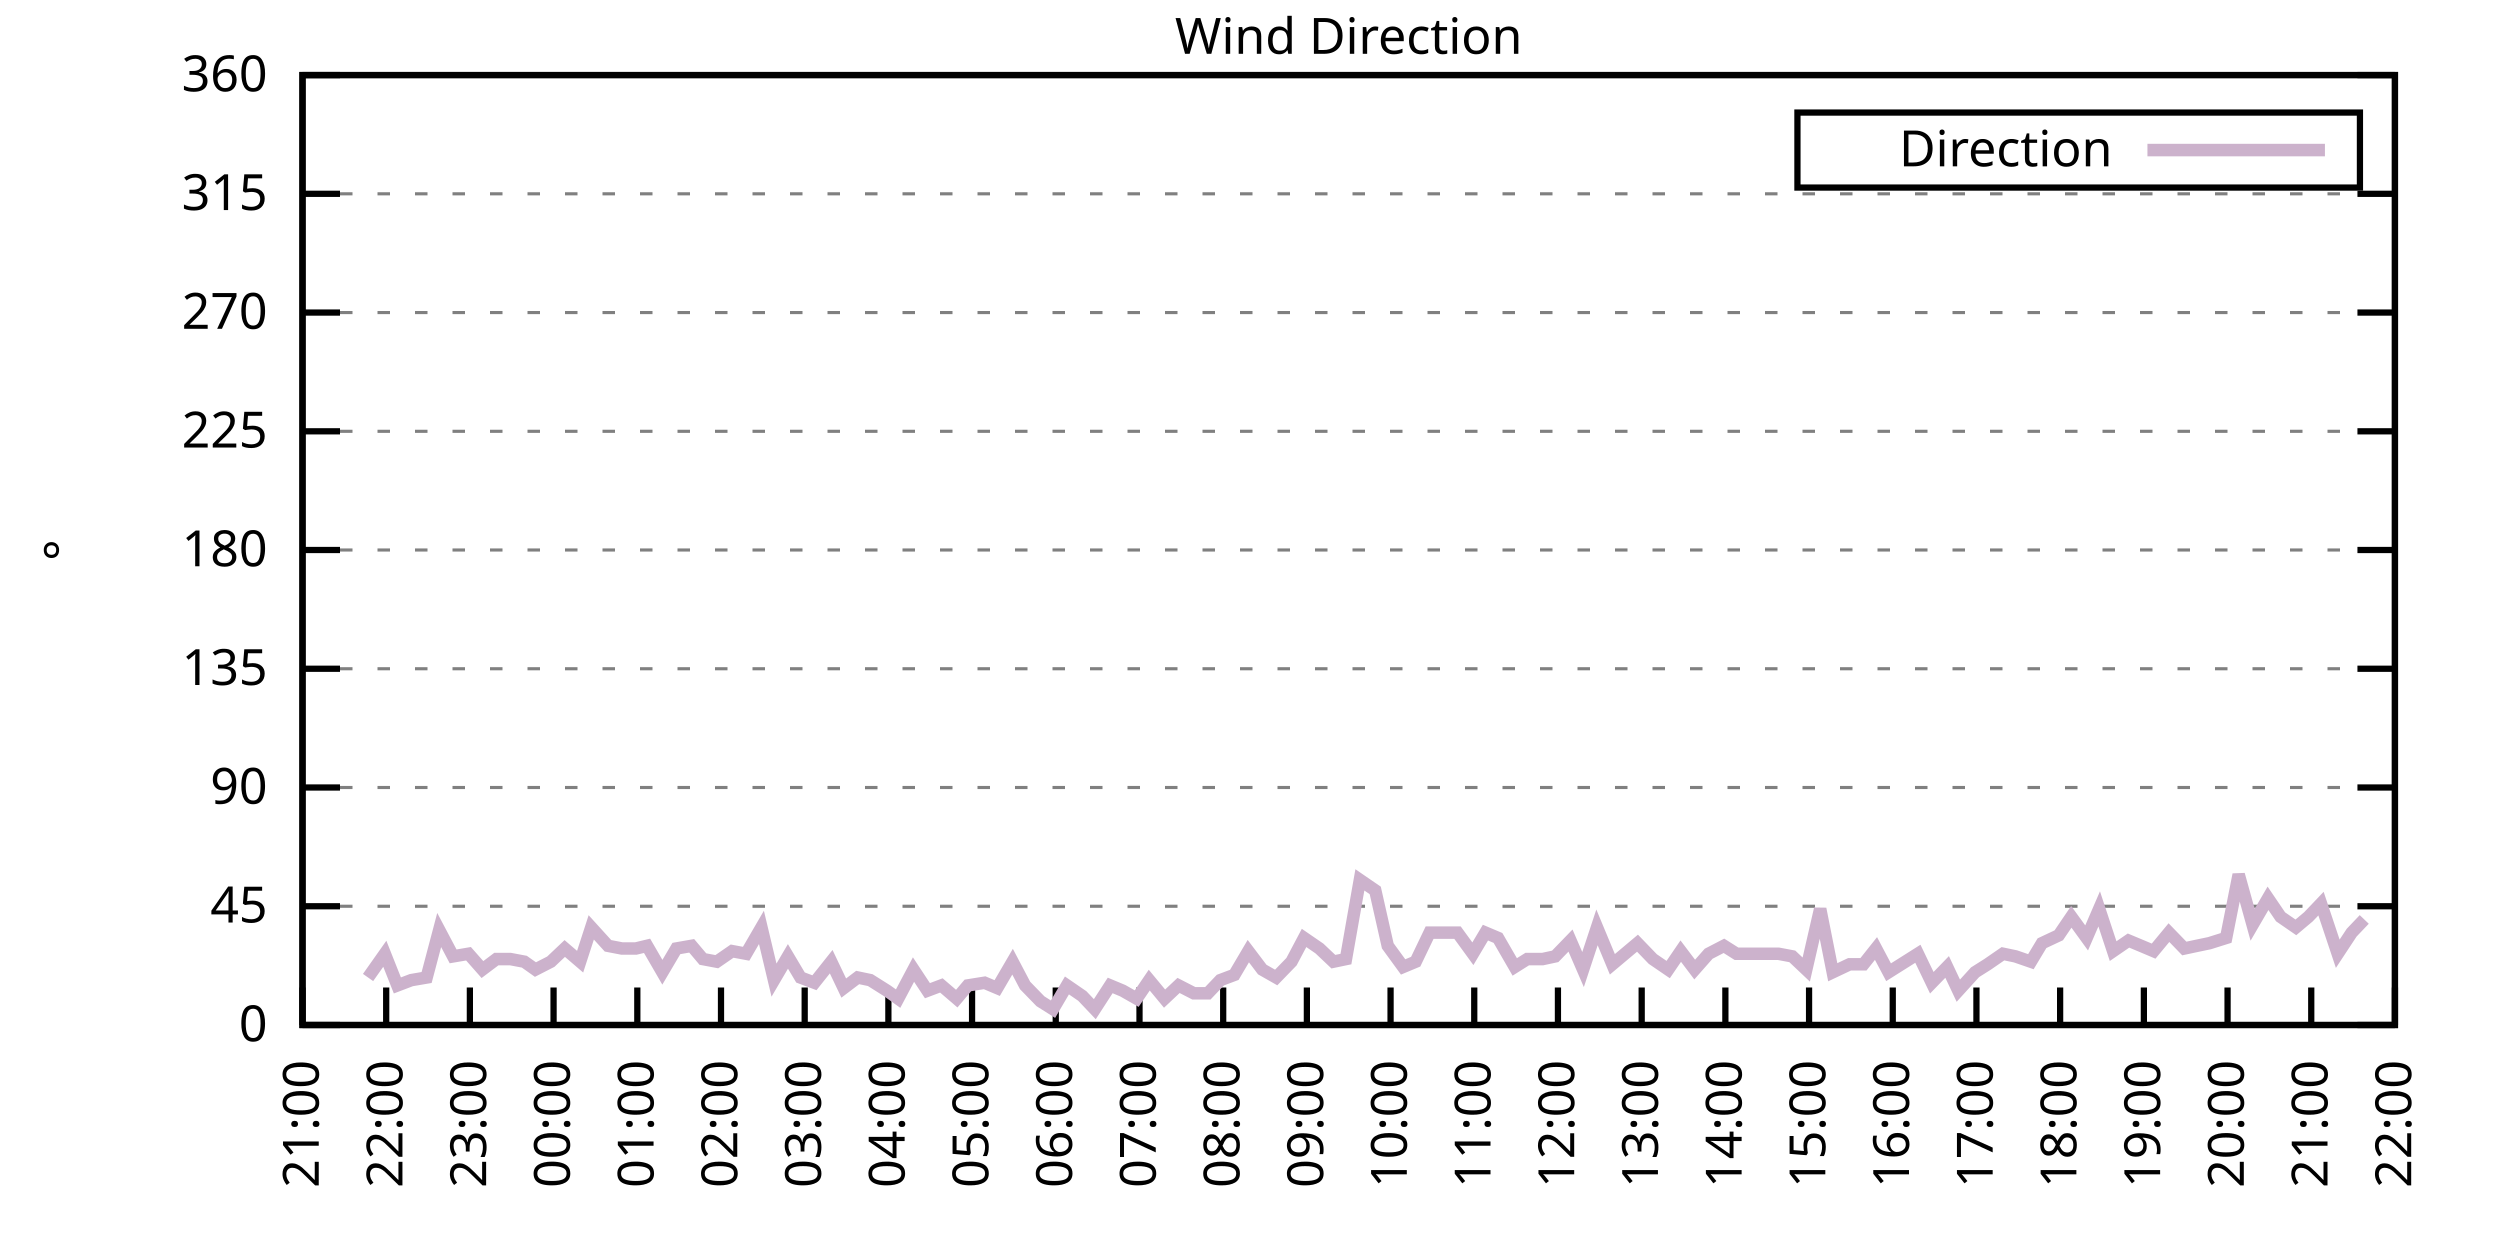
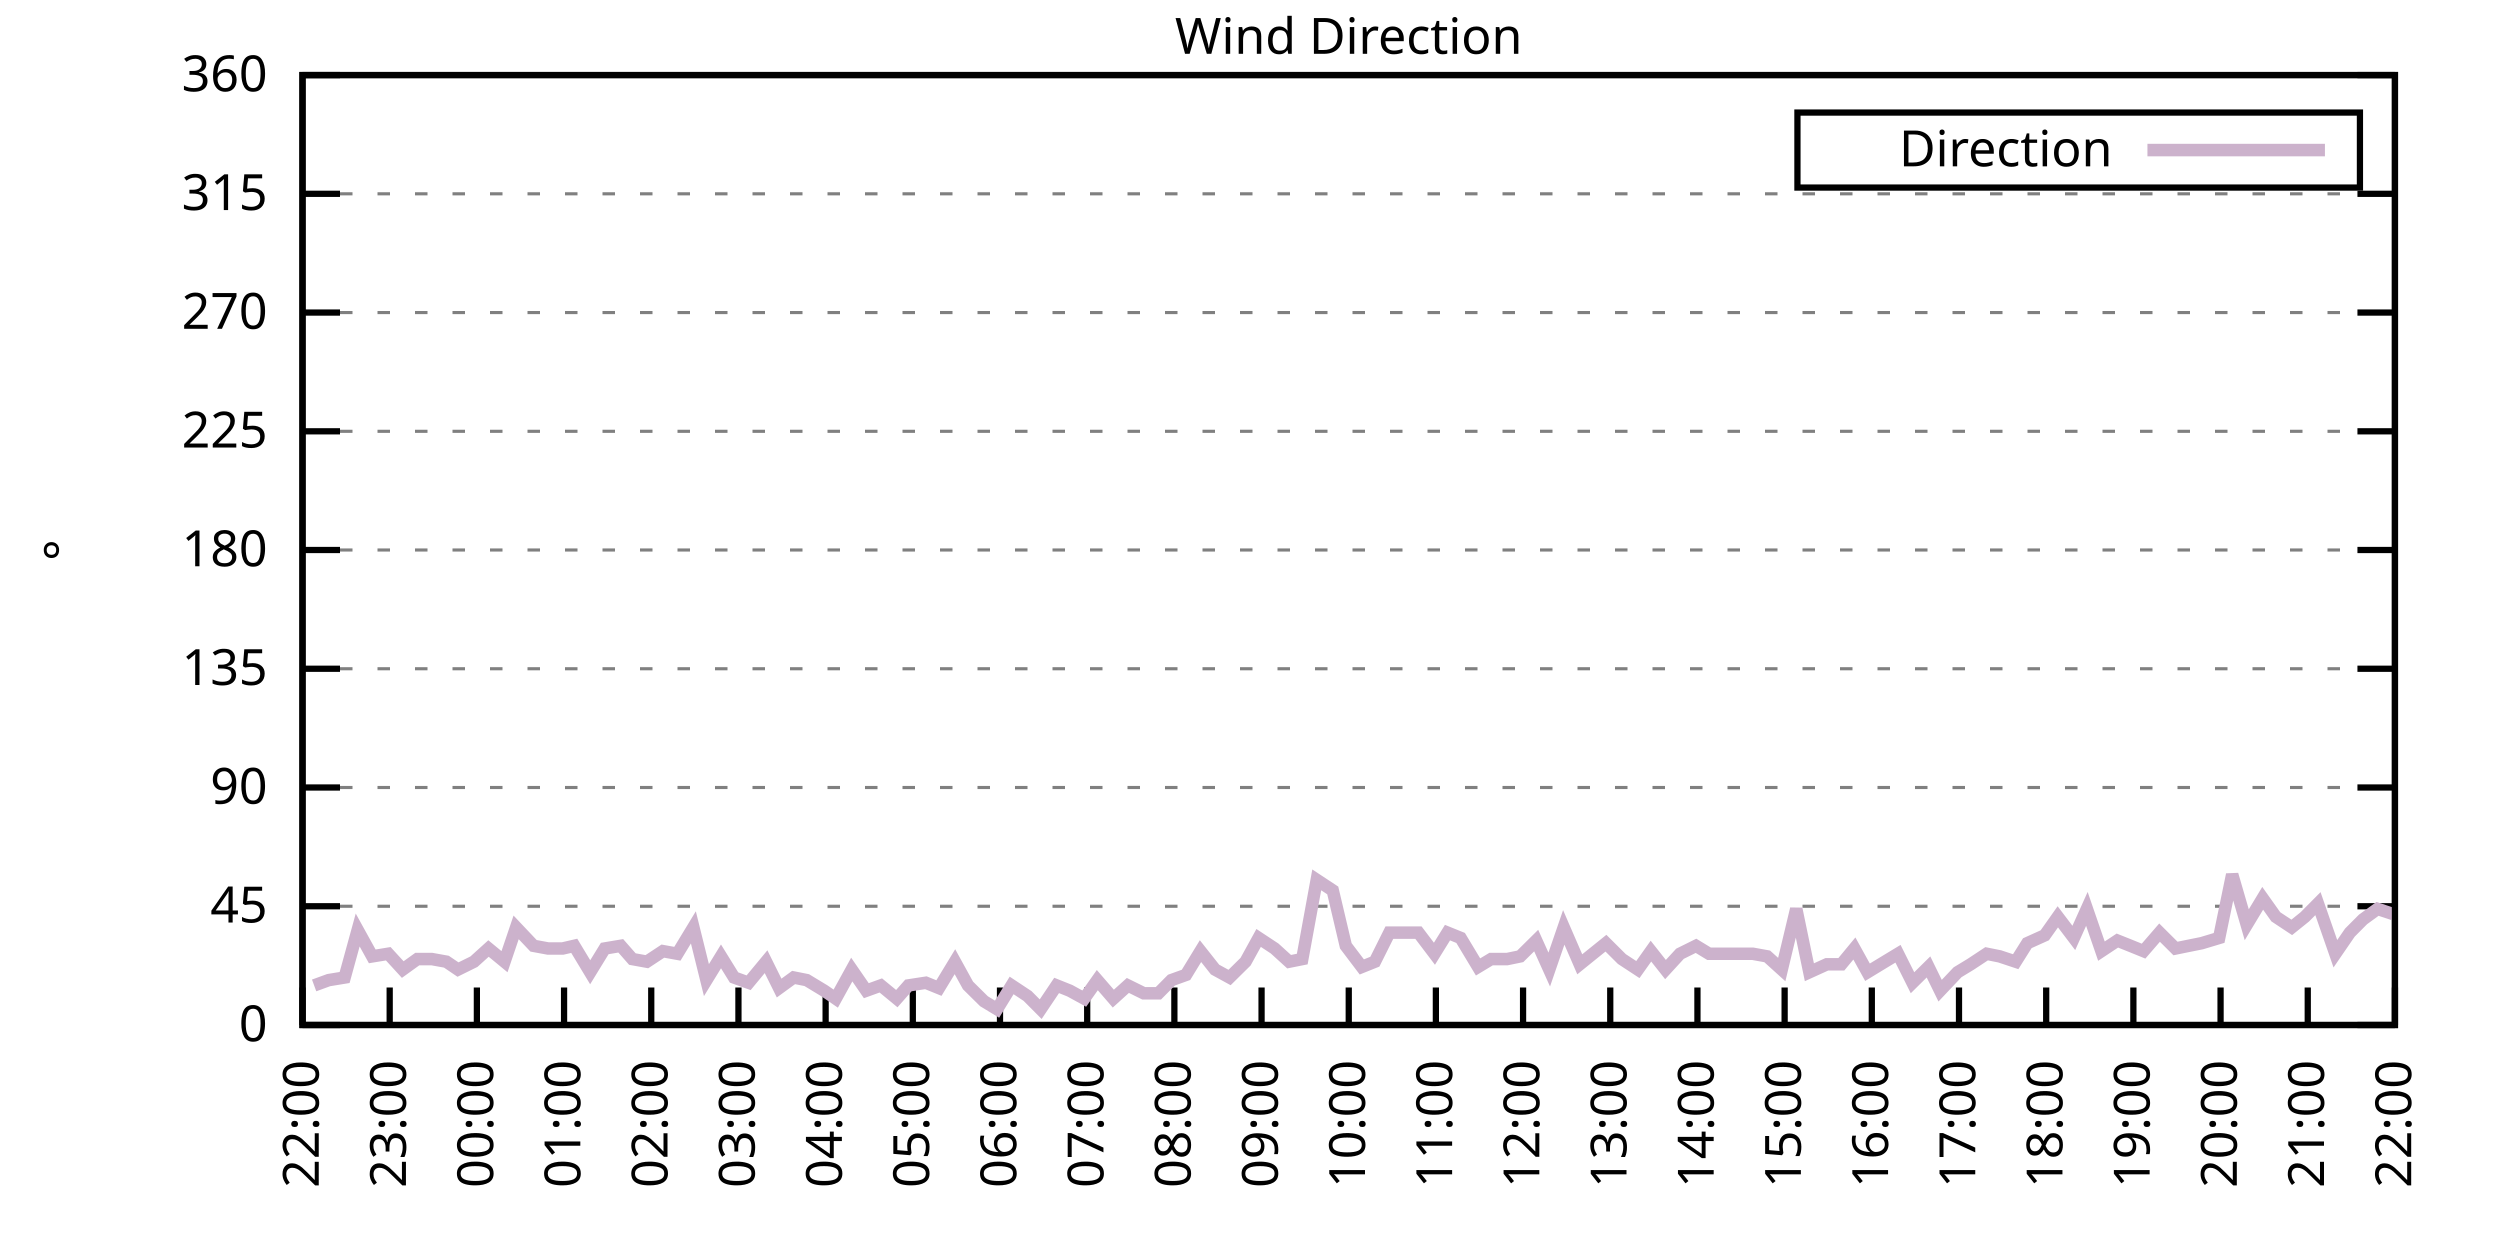
<svg xmlns="http://www.w3.org/2000/svg" xmlns:xlink="http://www.w3.org/1999/xlink" width="400" height="200" viewBox="0 0 400 200">
  <g id="gnuplot_canvas">
    <rect x="0" y="0" width="400" height="200" fill="none" />
    <defs>
      <circle id="gpDot" r="0.5" stroke-width="0.5" stroke="currentColor" />
      <path id="gpPt0" stroke-width="0.333" stroke="currentColor" d="M-1,0 h2 M0,-1 v2" />
      <path id="gpPt1" stroke-width="0.333" stroke="currentColor" d="M-1,-1 L1,1 M1,-1 L-1,1" />
      <path id="gpPt2" stroke-width="0.333" stroke="currentColor" d="M-1,0 L1,0 M0,-1 L0,1 M-1,-1 L1,1 M-1,1 L1,-1" />
      <rect id="gpPt3" stroke-width="0.333" stroke="currentColor" x="-1" y="-1" width="2" height="2" />
      <rect id="gpPt4" stroke-width="0.333" stroke="currentColor" fill="currentColor" x="-1" y="-1" width="2" height="2" />
      <circle id="gpPt5" stroke-width="0.333" stroke="currentColor" cx="0" cy="0" r="1" />
      <use xlink:href="#gpPt5" id="gpPt6" fill="currentColor" stroke="none" />
      <path id="gpPt7" stroke-width="0.333" stroke="currentColor" d="M0,-1.33 L-1.33,0.67 L1.33,0.67 z" />
      <use xlink:href="#gpPt7" id="gpPt8" fill="currentColor" stroke="none" />
      <use xlink:href="#gpPt7" id="gpPt9" stroke="currentColor" transform="rotate(180)" />
      <use xlink:href="#gpPt9" id="gpPt10" fill="currentColor" stroke="none" />
      <use xlink:href="#gpPt3" id="gpPt11" stroke="currentColor" transform="rotate(45)" />
      <use xlink:href="#gpPt11" id="gpPt12" fill="currentColor" stroke="none" />
      <path id="gpPt13" stroke-width="0.333" stroke="currentColor" d="M0,1.330 L1.265,0.411 L0.782,-1.067 L-0.782,-1.076 L-1.265,0.411 z" />
      <use xlink:href="#gpPt13" id="gpPt14" fill="currentColor" stroke="none" />
      <filter id="textbox" filterUnits="objectBoundingBox" x="0" y="0" height="1" width="1">
        <feFlood flood-color="white" flood-opacity="1" result="bgnd" />
        <feComposite in="SourceGraphic" in2="bgnd" operator="atop" />
      </filter>
      <filter id="greybox" filterUnits="objectBoundingBox" x="0" y="0" height="1" width="1">
        <feFlood flood-color="lightgrey" flood-opacity="1" result="grey" />
        <feComposite in="SourceGraphic" in2="grey" operator="atop" />
      </filter>
    </defs>
    <g fill="none" color="white" stroke="currentColor" stroke-width="1.00" stroke-linecap="butt" stroke-linejoin="miter">
</g>
    <g fill="none" color="black" stroke="currentColor" stroke-width="1.00" stroke-linecap="butt" stroke-linejoin="miter">
      <g stroke="none" shape-rendering="crispEdges">
        <polygon fill="rgb(255, 255, 255)" points="48.40,164.00 383.18,164.00 383.18,12.02 48.40,12.02 " />
      </g>
    </g>
    <g fill="none" color="black" stroke="currentColor" stroke-width="1.00" stroke-linecap="butt" stroke-linejoin="miter">
</g>
    <g fill="none" color="black" stroke="black" stroke-width="0.50" stroke-linecap="butt" stroke-linejoin="miter">
</g>
    <g fill="none" color="gray" stroke="currentColor" stroke-width="0.50" stroke-linecap="butt" stroke-linejoin="miter">
      <path stroke="gray" stroke-dasharray="2,4" class="gridline" d="M48.40,164.00 L383.19,164.00  " />
    </g>
    <g fill="none" color="gray" stroke="gray" stroke-width="1.00" stroke-linecap="butt" stroke-linejoin="miter">
</g>
    <g fill="none" color="black" stroke="currentColor" stroke-width="1.00" stroke-linecap="butt" stroke-linejoin="miter">
      <path stroke="black" d="M48.40,164.00 L54.40,164.00 M383.19,164.00 L377.19,164.00  " />
      <g transform="translate(42.80,166.60)" stroke="none" fill="black" font-family="Sans" font-size="8.00" text-anchor="end">
        <text>
          <tspan font-family="Sans"> 0</tspan>
        </text>
      </g>
    </g>
    <g fill="none" color="black" stroke="currentColor" stroke-width="1.00" stroke-linecap="butt" stroke-linejoin="miter">
</g>
    <g fill="none" color="black" stroke="black" stroke-width="0.50" stroke-linecap="butt" stroke-linejoin="miter">
</g>
    <g fill="none" color="gray" stroke="currentColor" stroke-width="0.50" stroke-linecap="butt" stroke-linejoin="miter">
      <path stroke="gray" stroke-dasharray="2,4" class="gridline" d="M48.40,145.00 L383.19,145.00  " />
    </g>
    <g fill="none" color="gray" stroke="gray" stroke-width="1.00" stroke-linecap="butt" stroke-linejoin="miter">
</g>
    <g fill="none" color="black" stroke="currentColor" stroke-width="1.00" stroke-linecap="butt" stroke-linejoin="miter">
      <path stroke="black" d="M48.40,145.00 L54.40,145.00 M383.19,145.00 L377.19,145.00  " />
      <g transform="translate(42.80,147.60)" stroke="none" fill="black" font-family="Sans" font-size="8.00" text-anchor="end">
        <text>
          <tspan font-family="Sans"> 45</tspan>
        </text>
      </g>
    </g>
    <g fill="none" color="black" stroke="currentColor" stroke-width="1.00" stroke-linecap="butt" stroke-linejoin="miter">
</g>
    <g fill="none" color="black" stroke="black" stroke-width="0.50" stroke-linecap="butt" stroke-linejoin="miter">
</g>
    <g fill="none" color="gray" stroke="currentColor" stroke-width="0.50" stroke-linecap="butt" stroke-linejoin="miter">
      <path stroke="gray" stroke-dasharray="2,4" class="gridline" d="M48.40,126.00 L383.19,126.00  " />
    </g>
    <g fill="none" color="gray" stroke="gray" stroke-width="1.00" stroke-linecap="butt" stroke-linejoin="miter">
</g>
    <g fill="none" color="black" stroke="currentColor" stroke-width="1.00" stroke-linecap="butt" stroke-linejoin="miter">
      <path stroke="black" d="M48.40,126.00 L54.40,126.00 M383.19,126.00 L377.19,126.00  " />
      <g transform="translate(42.80,128.60)" stroke="none" fill="black" font-family="Sans" font-size="8.00" text-anchor="end">
        <text>
          <tspan font-family="Sans"> 90</tspan>
        </text>
      </g>
    </g>
    <g fill="none" color="black" stroke="currentColor" stroke-width="1.00" stroke-linecap="butt" stroke-linejoin="miter">
</g>
    <g fill="none" color="black" stroke="black" stroke-width="0.50" stroke-linecap="butt" stroke-linejoin="miter">
</g>
    <g fill="none" color="gray" stroke="currentColor" stroke-width="0.50" stroke-linecap="butt" stroke-linejoin="miter">
      <path stroke="gray" stroke-dasharray="2,4" class="gridline" d="M48.40,107.00 L383.19,107.00  " />
    </g>
    <g fill="none" color="gray" stroke="gray" stroke-width="1.00" stroke-linecap="butt" stroke-linejoin="miter">
</g>
    <g fill="none" color="black" stroke="currentColor" stroke-width="1.00" stroke-linecap="butt" stroke-linejoin="miter">
      <path stroke="black" d="M48.40,107.00 L54.40,107.00 M383.19,107.00 L377.19,107.00  " />
      <g transform="translate(42.80,109.60)" stroke="none" fill="black" font-family="Sans" font-size="8.00" text-anchor="end">
        <text>
          <tspan font-family="Sans"> 135</tspan>
        </text>
      </g>
    </g>
    <g fill="none" color="black" stroke="currentColor" stroke-width="1.00" stroke-linecap="butt" stroke-linejoin="miter">
</g>
    <g fill="none" color="black" stroke="black" stroke-width="0.50" stroke-linecap="butt" stroke-linejoin="miter">
</g>
    <g fill="none" color="gray" stroke="currentColor" stroke-width="0.50" stroke-linecap="butt" stroke-linejoin="miter">
      <path stroke="gray" stroke-dasharray="2,4" class="gridline" d="M48.40,88.00 L383.19,88.00  " />
    </g>
    <g fill="none" color="gray" stroke="gray" stroke-width="1.00" stroke-linecap="butt" stroke-linejoin="miter">
</g>
    <g fill="none" color="black" stroke="currentColor" stroke-width="1.00" stroke-linecap="butt" stroke-linejoin="miter">
      <path stroke="black" d="M48.40,88.00 L54.40,88.00 M383.19,88.00 L377.19,88.00  " />
      <g transform="translate(42.80,90.60)" stroke="none" fill="black" font-family="Sans" font-size="8.00" text-anchor="end">
        <text>
          <tspan font-family="Sans"> 180</tspan>
        </text>
      </g>
    </g>
    <g fill="none" color="black" stroke="currentColor" stroke-width="1.00" stroke-linecap="butt" stroke-linejoin="miter">
</g>
    <g fill="none" color="black" stroke="black" stroke-width="0.50" stroke-linecap="butt" stroke-linejoin="miter">
</g>
    <g fill="none" color="gray" stroke="currentColor" stroke-width="0.50" stroke-linecap="butt" stroke-linejoin="miter">
      <path stroke="gray" stroke-dasharray="2,4" class="gridline" d="M48.40,69.01 L383.19,69.01  " />
    </g>
    <g fill="none" color="gray" stroke="gray" stroke-width="1.00" stroke-linecap="butt" stroke-linejoin="miter">
</g>
    <g fill="none" color="black" stroke="currentColor" stroke-width="1.00" stroke-linecap="butt" stroke-linejoin="miter">
      <path stroke="black" d="M48.40,69.01 L54.40,69.01 M383.19,69.01 L377.19,69.01  " />
      <g transform="translate(42.80,71.61)" stroke="none" fill="black" font-family="Sans" font-size="8.00" text-anchor="end">
        <text>
          <tspan font-family="Sans"> 225</tspan>
        </text>
      </g>
    </g>
    <g fill="none" color="black" stroke="currentColor" stroke-width="1.00" stroke-linecap="butt" stroke-linejoin="miter">
</g>
    <g fill="none" color="black" stroke="black" stroke-width="0.50" stroke-linecap="butt" stroke-linejoin="miter">
</g>
    <g fill="none" color="gray" stroke="currentColor" stroke-width="0.50" stroke-linecap="butt" stroke-linejoin="miter">
      <path stroke="gray" stroke-dasharray="2,4" class="gridline" d="M48.40,50.01 L383.19,50.01  " />
    </g>
    <g fill="none" color="gray" stroke="gray" stroke-width="1.00" stroke-linecap="butt" stroke-linejoin="miter">
</g>
    <g fill="none" color="black" stroke="currentColor" stroke-width="1.00" stroke-linecap="butt" stroke-linejoin="miter">
      <path stroke="black" d="M48.40,50.01 L54.40,50.01 M383.19,50.01 L377.19,50.01  " />
      <g transform="translate(42.80,52.61)" stroke="none" fill="black" font-family="Sans" font-size="8.00" text-anchor="end">
        <text>
          <tspan font-family="Sans"> 270</tspan>
        </text>
      </g>
    </g>
    <g fill="none" color="black" stroke="currentColor" stroke-width="1.00" stroke-linecap="butt" stroke-linejoin="miter">
</g>
    <g fill="none" color="black" stroke="black" stroke-width="0.50" stroke-linecap="butt" stroke-linejoin="miter">
</g>
    <g fill="none" color="gray" stroke="currentColor" stroke-width="0.50" stroke-linecap="butt" stroke-linejoin="miter">
      <path stroke="gray" stroke-dasharray="2,4" class="gridline" d="M48.40,31.01 L383.19,31.01  " />
    </g>
    <g fill="none" color="gray" stroke="gray" stroke-width="1.00" stroke-linecap="butt" stroke-linejoin="miter">
</g>
    <g fill="none" color="black" stroke="currentColor" stroke-width="1.00" stroke-linecap="butt" stroke-linejoin="miter">
      <path stroke="black" d="M48.40,31.01 L54.40,31.01 M383.19,31.01 L377.19,31.01  " />
      <g transform="translate(42.80,33.61)" stroke="none" fill="black" font-family="Sans" font-size="8.00" text-anchor="end">
        <text>
          <tspan font-family="Sans"> 315</tspan>
        </text>
      </g>
    </g>
    <g fill="none" color="black" stroke="currentColor" stroke-width="1.00" stroke-linecap="butt" stroke-linejoin="miter">
</g>
    <g fill="none" color="black" stroke="black" stroke-width="0.50" stroke-linecap="butt" stroke-linejoin="miter">
</g>
    <g fill="none" color="gray" stroke="currentColor" stroke-width="0.50" stroke-linecap="butt" stroke-linejoin="miter">
      <path stroke="gray" stroke-dasharray="2,4" class="gridline" d="M48.40,12.01 L383.19,12.01  " />
    </g>
    <g fill="none" color="gray" stroke="gray" stroke-width="1.00" stroke-linecap="butt" stroke-linejoin="miter">
</g>
    <g fill="none" color="black" stroke="currentColor" stroke-width="1.00" stroke-linecap="butt" stroke-linejoin="miter">
      <path stroke="black" d="M48.40,12.01 L54.40,12.01 M383.19,12.01 L377.19,12.01  " />
      <g transform="translate(42.80,14.61)" stroke="none" fill="black" font-family="Sans" font-size="8.00" text-anchor="end">
        <text>
          <tspan font-family="Sans"> 360</tspan>
        </text>
      </g>
    </g>
    <g fill="none" color="black" stroke="currentColor" stroke-width="1.00" stroke-linecap="butt" stroke-linejoin="miter">
      <path stroke="black" d="M48.40,164.00 L48.40,158.00  " />
      <g transform="translate(51.00,169.60) rotate(270.00)" stroke="none" fill="black" font-family="Sans" font-size="8.00" text-anchor="end">
        <text>
-           <tspan font-family="Sans">21:00</tspan>
-         </text>
-       </g>
-     </g>
-     <g fill="none" color="black" stroke="currentColor" stroke-width="1.00" stroke-linecap="butt" stroke-linejoin="miter">
-       <path stroke="black" d="M61.79,164.00 L61.79,158.00  " />
-       <g transform="translate(64.39,169.60) rotate(270.00)" stroke="none" fill="black" font-family="Sans" font-size="8.00" text-anchor="end">
-         <text>
          <tspan font-family="Sans">22:00</tspan>
        </text>
      </g>
    </g>
    <g fill="none" color="black" stroke="currentColor" stroke-width="1.00" stroke-linecap="butt" stroke-linejoin="miter">
-       <path stroke="black" d="M75.18,164.00 L75.18,158.00  " />
-       <g transform="translate(77.78,169.60) rotate(270.00)" stroke="none" fill="black" font-family="Sans" font-size="8.00" text-anchor="end">
+       <path stroke="black" d="M62.35,164.00 L62.35,158.00  " />
+       <g transform="translate(64.95,169.60) rotate(270.00)" stroke="none" fill="black" font-family="Sans" font-size="8.00" text-anchor="end">
        <text>
          <tspan font-family="Sans">23:00</tspan>
        </text>
      </g>
    </g>
    <g fill="none" color="black" stroke="currentColor" stroke-width="1.00" stroke-linecap="butt" stroke-linejoin="miter">
-       <path stroke="black" d="M88.57,164.00 L88.57,158.00  " />
-       <g transform="translate(91.17,169.60) rotate(270.00)" stroke="none" fill="black" font-family="Sans" font-size="8.00" text-anchor="end">
+       <path stroke="black" d="M76.30,164.00 L76.30,158.00  " />
+       <g transform="translate(78.90,169.60) rotate(270.00)" stroke="none" fill="black" font-family="Sans" font-size="8.00" text-anchor="end">
        <text>
          <tspan font-family="Sans">00:00</tspan>
        </text>
      </g>
    </g>
    <g fill="none" color="black" stroke="currentColor" stroke-width="1.00" stroke-linecap="butt" stroke-linejoin="miter">
-       <path stroke="black" d="M101.97,164.00 L101.97,158.00  " />
-       <g transform="translate(104.57,169.60) rotate(270.00)" stroke="none" fill="black" font-family="Sans" font-size="8.00" text-anchor="end">
+       <path stroke="black" d="M90.25,164.00 L90.25,158.00  " />
+       <g transform="translate(92.85,169.60) rotate(270.00)" stroke="none" fill="black" font-family="Sans" font-size="8.00" text-anchor="end">
        <text>
          <tspan font-family="Sans">01:00</tspan>
        </text>
      </g>
    </g>
    <g fill="none" color="black" stroke="currentColor" stroke-width="1.00" stroke-linecap="butt" stroke-linejoin="miter">
-       <path stroke="black" d="M115.36,164.00 L115.36,158.00  " />
-       <g transform="translate(117.96,169.60) rotate(270.00)" stroke="none" fill="black" font-family="Sans" font-size="8.00" text-anchor="end">
+       <path stroke="black" d="M104.20,164.00 L104.20,158.00  " />
+       <g transform="translate(106.80,169.60) rotate(270.00)" stroke="none" fill="black" font-family="Sans" font-size="8.00" text-anchor="end">
        <text>
          <tspan font-family="Sans">02:00</tspan>
        </text>
      </g>
    </g>
    <g fill="none" color="black" stroke="currentColor" stroke-width="1.00" stroke-linecap="butt" stroke-linejoin="miter">
-       <path stroke="black" d="M128.75,164.00 L128.75,158.00  " />
-       <g transform="translate(131.35,169.60) rotate(270.00)" stroke="none" fill="black" font-family="Sans" font-size="8.00" text-anchor="end">
+       <path stroke="black" d="M118.15,164.00 L118.15,158.00  " />
+       <g transform="translate(120.75,169.60) rotate(270.00)" stroke="none" fill="black" font-family="Sans" font-size="8.00" text-anchor="end">
        <text>
          <tspan font-family="Sans">03:00</tspan>
        </text>
      </g>
    </g>
    <g fill="none" color="black" stroke="currentColor" stroke-width="1.00" stroke-linecap="butt" stroke-linejoin="miter">
-       <path stroke="black" d="M142.14,164.00 L142.14,158.00  " />
-       <g transform="translate(144.74,169.60) rotate(270.00)" stroke="none" fill="black" font-family="Sans" font-size="8.00" text-anchor="end">
+       <path stroke="black" d="M132.10,164.00 L132.10,158.00  " />
+       <g transform="translate(134.70,169.60) rotate(270.00)" stroke="none" fill="black" font-family="Sans" font-size="8.00" text-anchor="end">
        <text>
          <tspan font-family="Sans">04:00</tspan>
        </text>
      </g>
    </g>
    <g fill="none" color="black" stroke="currentColor" stroke-width="1.00" stroke-linecap="butt" stroke-linejoin="miter">
-       <path stroke="black" d="M155.53,164.00 L155.53,158.00  " />
-       <g transform="translate(158.13,169.60) rotate(270.00)" stroke="none" fill="black" font-family="Sans" font-size="8.00" text-anchor="end">
+       <path stroke="black" d="M146.05,164.00 L146.05,158.00  " />
+       <g transform="translate(148.65,169.60) rotate(270.00)" stroke="none" fill="black" font-family="Sans" font-size="8.00" text-anchor="end">
        <text>
          <tspan font-family="Sans">05:00</tspan>
        </text>
      </g>
    </g>
    <g fill="none" color="black" stroke="currentColor" stroke-width="1.00" stroke-linecap="butt" stroke-linejoin="miter">
-       <path stroke="black" d="M168.92,164.00 L168.92,158.00  " />
-       <g transform="translate(171.52,169.60) rotate(270.00)" stroke="none" fill="black" font-family="Sans" font-size="8.00" text-anchor="end">
+       <path stroke="black" d="M160.00,164.00 L160.00,158.00  " />
+       <g transform="translate(162.60,169.60) rotate(270.00)" stroke="none" fill="black" font-family="Sans" font-size="8.00" text-anchor="end">
        <text>
          <tspan font-family="Sans">06:00</tspan>
        </text>
      </g>
    </g>
    <g fill="none" color="black" stroke="currentColor" stroke-width="1.00" stroke-linecap="butt" stroke-linejoin="miter">
-       <path stroke="black" d="M182.32,164.00 L182.32,158.00  " />
-       <g transform="translate(184.92,169.60) rotate(270.00)" stroke="none" fill="black" font-family="Sans" font-size="8.00" text-anchor="end">
+       <path stroke="black" d="M173.95,164.00 L173.95,158.00  " />
+       <g transform="translate(176.55,169.60) rotate(270.00)" stroke="none" fill="black" font-family="Sans" font-size="8.00" text-anchor="end">
        <text>
          <tspan font-family="Sans">07:00</tspan>
        </text>
      </g>
    </g>
    <g fill="none" color="black" stroke="currentColor" stroke-width="1.00" stroke-linecap="butt" stroke-linejoin="miter">
-       <path stroke="black" d="M195.71,164.00 L195.71,158.00  " />
-       <g transform="translate(198.31,169.60) rotate(270.00)" stroke="none" fill="black" font-family="Sans" font-size="8.00" text-anchor="end">
+       <path stroke="black" d="M187.90,164.00 L187.90,158.00  " />
+       <g transform="translate(190.50,169.60) rotate(270.00)" stroke="none" fill="black" font-family="Sans" font-size="8.00" text-anchor="end">
        <text>
          <tspan font-family="Sans">08:00</tspan>
        </text>
      </g>
    </g>
    <g fill="none" color="black" stroke="currentColor" stroke-width="1.00" stroke-linecap="butt" stroke-linejoin="miter">
-       <path stroke="black" d="M209.10,164.00 L209.10,158.00  " />
-       <g transform="translate(211.70,169.60) rotate(270.00)" stroke="none" fill="black" font-family="Sans" font-size="8.00" text-anchor="end">
+       <path stroke="black" d="M201.85,164.00 L201.85,158.00  " />
+       <g transform="translate(204.45,169.60) rotate(270.00)" stroke="none" fill="black" font-family="Sans" font-size="8.00" text-anchor="end">
        <text>
          <tspan font-family="Sans">09:00</tspan>
        </text>
      </g>
    </g>
    <g fill="none" color="black" stroke="currentColor" stroke-width="1.00" stroke-linecap="butt" stroke-linejoin="miter">
-       <path stroke="black" d="M222.49,164.00 L222.49,158.00  " />
-       <g transform="translate(225.09,169.60) rotate(270.00)" stroke="none" fill="black" font-family="Sans" font-size="8.00" text-anchor="end">
+       <path stroke="black" d="M215.80,164.00 L215.80,158.00  " />
+       <g transform="translate(218.40,169.60) rotate(270.00)" stroke="none" fill="black" font-family="Sans" font-size="8.00" text-anchor="end">
        <text>
          <tspan font-family="Sans">10:00</tspan>
        </text>
      </g>
    </g>
    <g fill="none" color="black" stroke="currentColor" stroke-width="1.00" stroke-linecap="butt" stroke-linejoin="miter">
-       <path stroke="black" d="M235.88,164.00 L235.88,158.00  " />
-       <g transform="translate(238.48,169.60) rotate(270.00)" stroke="none" fill="black" font-family="Sans" font-size="8.00" text-anchor="end">
+       <path stroke="black" d="M229.74,164.00 L229.74,158.00  " />
+       <g transform="translate(232.34,169.60) rotate(270.00)" stroke="none" fill="black" font-family="Sans" font-size="8.00" text-anchor="end">
        <text>
          <tspan font-family="Sans">11:00</tspan>
        </text>
      </g>
    </g>
    <g fill="none" color="black" stroke="currentColor" stroke-width="1.00" stroke-linecap="butt" stroke-linejoin="miter">
-       <path stroke="black" d="M249.27,164.00 L249.27,158.00  " />
-       <g transform="translate(251.87,169.60) rotate(270.00)" stroke="none" fill="black" font-family="Sans" font-size="8.00" text-anchor="end">
+       <path stroke="black" d="M243.69,164.00 L243.69,158.00  " />
+       <g transform="translate(246.29,169.60) rotate(270.00)" stroke="none" fill="black" font-family="Sans" font-size="8.00" text-anchor="end">
        <text>
          <tspan font-family="Sans">12:00</tspan>
        </text>
      </g>
    </g>
    <g fill="none" color="black" stroke="currentColor" stroke-width="1.00" stroke-linecap="butt" stroke-linejoin="miter">
-       <path stroke="black" d="M262.67,164.00 L262.67,158.00  " />
-       <g transform="translate(265.27,169.60) rotate(270.00)" stroke="none" fill="black" font-family="Sans" font-size="8.00" text-anchor="end">
+       <path stroke="black" d="M257.64,164.00 L257.64,158.00  " />
+       <g transform="translate(260.24,169.60) rotate(270.00)" stroke="none" fill="black" font-family="Sans" font-size="8.00" text-anchor="end">
        <text>
          <tspan font-family="Sans">13:00</tspan>
        </text>
      </g>
    </g>
    <g fill="none" color="black" stroke="currentColor" stroke-width="1.00" stroke-linecap="butt" stroke-linejoin="miter">
-       <path stroke="black" d="M276.06,164.00 L276.06,158.00  " />
-       <g transform="translate(278.66,169.60) rotate(270.00)" stroke="none" fill="black" font-family="Sans" font-size="8.00" text-anchor="end">
+       <path stroke="black" d="M271.59,164.00 L271.59,158.00  " />
+       <g transform="translate(274.19,169.60) rotate(270.00)" stroke="none" fill="black" font-family="Sans" font-size="8.00" text-anchor="end">
        <text>
          <tspan font-family="Sans">14:00</tspan>
        </text>
      </g>
    </g>
    <g fill="none" color="black" stroke="currentColor" stroke-width="1.00" stroke-linecap="butt" stroke-linejoin="miter">
-       <path stroke="black" d="M289.45,164.00 L289.45,158.00  " />
-       <g transform="translate(292.05,169.60) rotate(270.00)" stroke="none" fill="black" font-family="Sans" font-size="8.00" text-anchor="end">
+       <path stroke="black" d="M285.54,164.00 L285.54,158.00  " />
+       <g transform="translate(288.14,169.60) rotate(270.00)" stroke="none" fill="black" font-family="Sans" font-size="8.00" text-anchor="end">
        <text>
          <tspan font-family="Sans">15:00</tspan>
        </text>
      </g>
    </g>
    <g fill="none" color="black" stroke="currentColor" stroke-width="1.00" stroke-linecap="butt" stroke-linejoin="miter">
-       <path stroke="black" d="M302.84,164.00 L302.84,158.00  " />
-       <g transform="translate(305.44,169.60) rotate(270.00)" stroke="none" fill="black" font-family="Sans" font-size="8.00" text-anchor="end">
+       <path stroke="black" d="M299.49,164.00 L299.49,158.00  " />
+       <g transform="translate(302.09,169.60) rotate(270.00)" stroke="none" fill="black" font-family="Sans" font-size="8.00" text-anchor="end">
        <text>
          <tspan font-family="Sans">16:00</tspan>
        </text>
      </g>
    </g>
    <g fill="none" color="black" stroke="currentColor" stroke-width="1.00" stroke-linecap="butt" stroke-linejoin="miter">
-       <path stroke="black" d="M316.23,164.00 L316.23,158.00  " />
-       <g transform="translate(318.83,169.60) rotate(270.00)" stroke="none" fill="black" font-family="Sans" font-size="8.00" text-anchor="end">
+       <path stroke="black" d="M313.44,164.00 L313.44,158.00  " />
+       <g transform="translate(316.04,169.60) rotate(270.00)" stroke="none" fill="black" font-family="Sans" font-size="8.00" text-anchor="end">
        <text>
          <tspan font-family="Sans">17:00</tspan>
        </text>
      </g>
    </g>
    <g fill="none" color="black" stroke="currentColor" stroke-width="1.00" stroke-linecap="butt" stroke-linejoin="miter">
-       <path stroke="black" d="M329.62,164.00 L329.62,158.00  " />
-       <g transform="translate(332.22,169.60) rotate(270.00)" stroke="none" fill="black" font-family="Sans" font-size="8.00" text-anchor="end">
+       <path stroke="black" d="M327.39,164.00 L327.39,158.00  " />
+       <g transform="translate(329.99,169.60) rotate(270.00)" stroke="none" fill="black" font-family="Sans" font-size="8.00" text-anchor="end">
        <text>
          <tspan font-family="Sans">18:00</tspan>
        </text>
      </g>
    </g>
    <g fill="none" color="black" stroke="currentColor" stroke-width="1.00" stroke-linecap="butt" stroke-linejoin="miter">
-       <path stroke="black" d="M343.02,164.00 L343.02,158.00  " />
-       <g transform="translate(345.62,169.60) rotate(270.00)" stroke="none" fill="black" font-family="Sans" font-size="8.00" text-anchor="end">
+       <path stroke="black" d="M341.34,164.00 L341.34,158.00  " />
+       <g transform="translate(343.94,169.60) rotate(270.00)" stroke="none" fill="black" font-family="Sans" font-size="8.00" text-anchor="end">
        <text>
          <tspan font-family="Sans">19:00</tspan>
        </text>
      </g>
    </g>
    <g fill="none" color="black" stroke="currentColor" stroke-width="1.00" stroke-linecap="butt" stroke-linejoin="miter">
-       <path stroke="black" d="M356.41,164.00 L356.41,158.00  " />
-       <g transform="translate(359.01,169.60) rotate(270.00)" stroke="none" fill="black" font-family="Sans" font-size="8.00" text-anchor="end">
+       <path stroke="black" d="M355.29,164.00 L355.29,158.00  " />
+       <g transform="translate(357.89,169.60) rotate(270.00)" stroke="none" fill="black" font-family="Sans" font-size="8.00" text-anchor="end">
        <text>
          <tspan font-family="Sans">20:00</tspan>
        </text>
      </g>
    </g>
    <g fill="none" color="black" stroke="currentColor" stroke-width="1.00" stroke-linecap="butt" stroke-linejoin="miter">
-       <path stroke="black" d="M369.80,164.00 L369.80,158.00  " />
-       <g transform="translate(372.40,169.60) rotate(270.00)" stroke="none" fill="black" font-family="Sans" font-size="8.00" text-anchor="end">
+       <path stroke="black" d="M369.24,164.00 L369.24,158.00  " />
+       <g transform="translate(371.84,169.60) rotate(270.00)" stroke="none" fill="black" font-family="Sans" font-size="8.00" text-anchor="end">
        <text>
          <tspan font-family="Sans">21:00</tspan>
        </text>
      </g>
    </g>
    <g fill="none" color="black" stroke="currentColor" stroke-width="1.00" stroke-linecap="butt" stroke-linejoin="miter">
      <path stroke="black" d="M383.19,164.00 L383.19,158.00  " />
      <g transform="translate(385.79,169.60) rotate(270.00)" stroke="none" fill="black" font-family="Sans" font-size="8.00" text-anchor="end">
        <text>
          <tspan font-family="Sans">22:00</tspan>
        </text>
      </g>
    </g>
    <g fill="none" color="black" stroke="currentColor" stroke-width="1.00" stroke-linecap="butt" stroke-linejoin="miter">
</g>
    <g fill="none" color="black" stroke="currentColor" stroke-width="1.00" stroke-linecap="butt" stroke-linejoin="miter">
      <path stroke="black" d="M48.40,12.01 L48.40,164.00 L383.19,164.00 L383.19,12.01 L48.40,12.01 Z  " />
    </g>
    <g fill="none" color="black" stroke="currentColor" stroke-width="1.00" stroke-linecap="butt" stroke-linejoin="miter">
</g>
    <g fill="none" color="black" stroke="currentColor" stroke-width="1.00" stroke-linecap="butt" stroke-linejoin="miter">
      <path stroke="black" d="M287.59,30.01 L287.59,18.01 L377.59,18.01 L377.59,30.01 L287.59,30.01 Z  " />
    </g>
    <g id="Wind_direction_plot_1">
      <g fill="none" color="white" stroke="black" stroke-width="2.00" stroke-linecap="butt" stroke-linejoin="miter">
</g>
      <g fill="none" color="black" stroke="currentColor" stroke-width="2.00" stroke-linecap="butt" stroke-linejoin="miter">
        <g transform="translate(337.99,26.61)" stroke="none" fill="black" font-family="Sans" font-size="8.00" text-anchor="end">
          <text>
            <tspan font-family="Sans">Direction</tspan>
          </text>
        </g>
      </g>
      <g fill="none" color="black" stroke="currentColor" stroke-width="2.00" stroke-linecap="butt" stroke-linejoin="miter">
-         <path stroke="rgb(204, 178, 204)" d="M343.59,24.01 L371.99,24.01 M58.89,156.40 L61.57,152.60 L63.58,157.67 L65.81,156.82 L68.26,156.40 L70.27,148.80   L72.50,153.02 L74.96,152.60 L77.19,155.13 L79.42,153.45 L81.66,153.45 L83.89,153.87 L85.67,155.13 L88.13,153.87   L90.36,151.76 L92.82,153.87 L94.60,148.38 L97.28,151.33 L99.51,151.76 L101.74,151.76 L103.53,151.33 L105.98,155.56   L108.22,151.76 L110.67,151.33 L112.46,153.45 L114.69,153.87 L117.14,152.18 L119.38,152.60 L121.83,148.38 L123.84,156.82   L126.07,153.02 L128.08,156.40 L130.31,157.24 L132.99,153.87 L135.00,158.09 L137.23,156.40 L139.24,156.82 L141.92,158.51   L143.70,159.78 L146.16,155.13 L148.39,158.51 L150.62,157.67 L153.08,159.78 L154.86,157.67 L157.54,157.24 L159.55,158.09   L162.01,153.87 L164.01,157.67 L166.47,160.20 L168.48,161.47 L170.71,157.67 L173.17,159.36 L175.17,161.47 L177.63,157.67   L179.64,158.51 L181.87,159.78 L183.88,156.82 L186.33,159.78 L188.57,157.67 L191.02,158.93 L193.25,158.93 L195.26,156.82   L197.49,155.98 L199.73,152.18 L201.96,155.13 L204.19,156.40 L206.64,153.87 L208.65,150.07 L211.11,151.76 L213.34,153.87   L215.35,153.45 L217.58,140.78 L220.04,142.47 L222.04,151.33 L224.50,154.71 L226.51,153.87 L228.74,149.22 L231.20,149.22   L233.20,149.22 L235.66,152.60 L237.67,149.22 L239.68,150.07 L242.36,154.71 L244.36,153.45 L246.82,153.45 L248.83,153.02   L251.28,150.49 L253.29,155.13 L255.52,148.38 L257.98,154.29 L259.99,152.60 L262.00,150.91 L264.45,153.45 L266.91,155.13   L268.92,152.18 L271.15,155.13 L273.38,152.60 L275.83,151.33 L277.84,152.60 L279.85,152.60 L282.31,152.60 L284.54,152.60   L286.77,153.02 L289.00,155.13 L291.23,145.42 L293.24,155.56 L295.92,154.29 L298.15,154.29 L300.16,151.76 L302.17,155.56   L304.85,153.87 L306.86,152.60 L309.09,157.24 L311.54,154.71 L313.33,158.51 L316.01,155.56 L318.02,154.29 L320.47,152.60   L322.48,153.02 L324.94,153.87 L326.72,150.91 L329.40,149.65 L331.41,146.69 L333.86,150.07 L335.87,145.42 L338.10,152.18   L340.56,150.49 L342.57,151.33 L344.58,152.18 L347.03,149.22 L349.49,151.76 L351.50,151.33 L353.51,150.91 L356.18,150.07   L358.19,139.93 L360.42,147.96 L362.88,143.73 L364.89,146.69 L367.34,148.38 L369.35,146.69 L371.36,144.58 L374.04,152.60   L376.27,149.22 L378.28,147.11  " />
+         <path stroke="rgb(204, 178, 204)" d="M343.59,24.01 L371.99,24.01 M50.26,157.67 L52.58,156.82 L55.14,156.40 L57.23,148.80 L59.56,153.02 L62.12,152.60   L64.44,155.13 L66.77,153.45 L69.09,153.45 L71.42,153.87 L73.28,155.13 L75.83,153.87 L78.16,151.76 L80.72,153.87   L82.58,148.38 L85.37,151.33 L87.69,151.76 L90.02,151.76 L91.88,151.33 L94.43,155.56 L96.76,151.76 L99.32,151.33   L101.18,153.45 L103.50,153.87 L106.06,152.18 L108.38,152.60 L110.94,148.38 L113.03,156.82 L115.36,153.02 L117.45,156.40   L119.78,157.24 L122.57,153.87 L124.66,158.09 L126.98,156.40 L129.08,156.82 L131.87,158.51 L133.72,159.78 L136.28,155.13   L138.61,158.51 L140.93,157.67 L143.49,159.78 L145.35,157.67 L148.14,157.24 L150.23,158.09 L152.79,153.87 L154.88,157.67   L157.44,160.20 L159.53,161.47 L161.86,157.67 L164.41,159.36 L166.51,161.47 L169.06,157.67 L171.16,158.51 L173.48,159.78   L175.57,156.82 L178.13,159.78 L180.46,157.67 L183.01,158.93 L185.34,158.93 L187.43,156.82 L189.76,155.98 L192.08,152.18   L194.41,155.13 L196.73,156.40 L199.29,153.87 L201.38,150.07 L203.94,151.76 L206.26,153.87 L208.36,153.45 L210.68,140.78   L213.24,142.47 L215.33,151.33 L217.89,154.71 L219.98,153.87 L222.30,149.22 L224.86,149.22 L226.95,149.22 L229.51,152.60   L231.60,149.22 L233.70,150.07 L236.49,154.71 L238.58,153.45 L241.14,153.45 L243.23,153.02 L245.79,150.49 L247.88,155.13   L250.20,148.38 L252.76,154.29 L254.85,152.60 L256.95,150.91 L259.50,153.45 L262.06,155.13 L264.15,152.18 L266.48,155.13   L268.80,152.60 L271.36,151.33 L273.45,152.60 L275.55,152.60 L278.10,152.60 L280.43,152.60 L282.75,153.02 L285.08,155.13   L287.40,145.42 L289.50,155.56 L292.29,154.29 L294.61,154.29 L296.70,151.76 L298.80,155.56 L301.58,153.87 L303.68,152.60   L306.00,157.24 L308.56,154.71 L310.42,158.51 L313.21,155.56 L315.30,154.29 L317.86,152.60 L319.95,153.02 L322.51,153.87   L324.37,150.91 L327.16,149.65 L329.25,146.69 L331.81,150.07 L333.90,145.42 L336.23,152.18 L338.78,150.49 L340.88,151.33   L342.97,152.18 L345.53,149.22 L348.08,151.76 L350.18,151.33 L352.27,150.91 L355.06,150.07 L357.15,139.93 L359.48,147.96   L362.03,143.73 L364.13,146.69 L366.68,148.38 L368.78,146.69 L370.87,144.58 L373.66,152.60 L375.98,149.22 L378.08,147.11   L380.40,145.42 L382.96,146.27  " />
      </g>
    </g>
    <g fill="none" color="black" stroke="currentColor" stroke-width="2.00" stroke-linecap="butt" stroke-linejoin="miter">
</g>
    <g fill="none" color="black" stroke="black" stroke-width="1.00" stroke-linecap="butt" stroke-linejoin="miter">
</g>
    <g fill="none" color="black" stroke="currentColor" stroke-width="1.00" stroke-linecap="butt" stroke-linejoin="miter">
      <path stroke="black" d="M48.40,12.01 L48.40,164.00 L383.19,164.00 L383.19,12.01 L48.40,12.01 Z  " />
      <g transform="translate(12.80,88.01) rotate(270.00)" stroke="none" fill="black" font-family="Sans" font-size="8.00" text-anchor="middle">
        <text>
          <tspan font-family="Sans">°</tspan>
        </text>
      </g>
    </g>
    <g fill="none" color="black" stroke="currentColor" stroke-width="1.00" stroke-linecap="butt" stroke-linejoin="miter">
</g>
    <g fill="none" color="black" stroke="currentColor" stroke-width="1.00" stroke-linecap="butt" stroke-linejoin="miter">
      <g transform="translate(215.79,8.61)" stroke="none" fill="black" font-family="Sans" font-size="8.00" text-anchor="middle">
        <text>
          <tspan font-family="Sans">Wind Direction</tspan>
        </text>
      </g>
    </g>
    <g fill="none" color="black" stroke="currentColor" stroke-width="1.00" stroke-linecap="butt" stroke-linejoin="miter">
</g>
  </g>
</svg>
